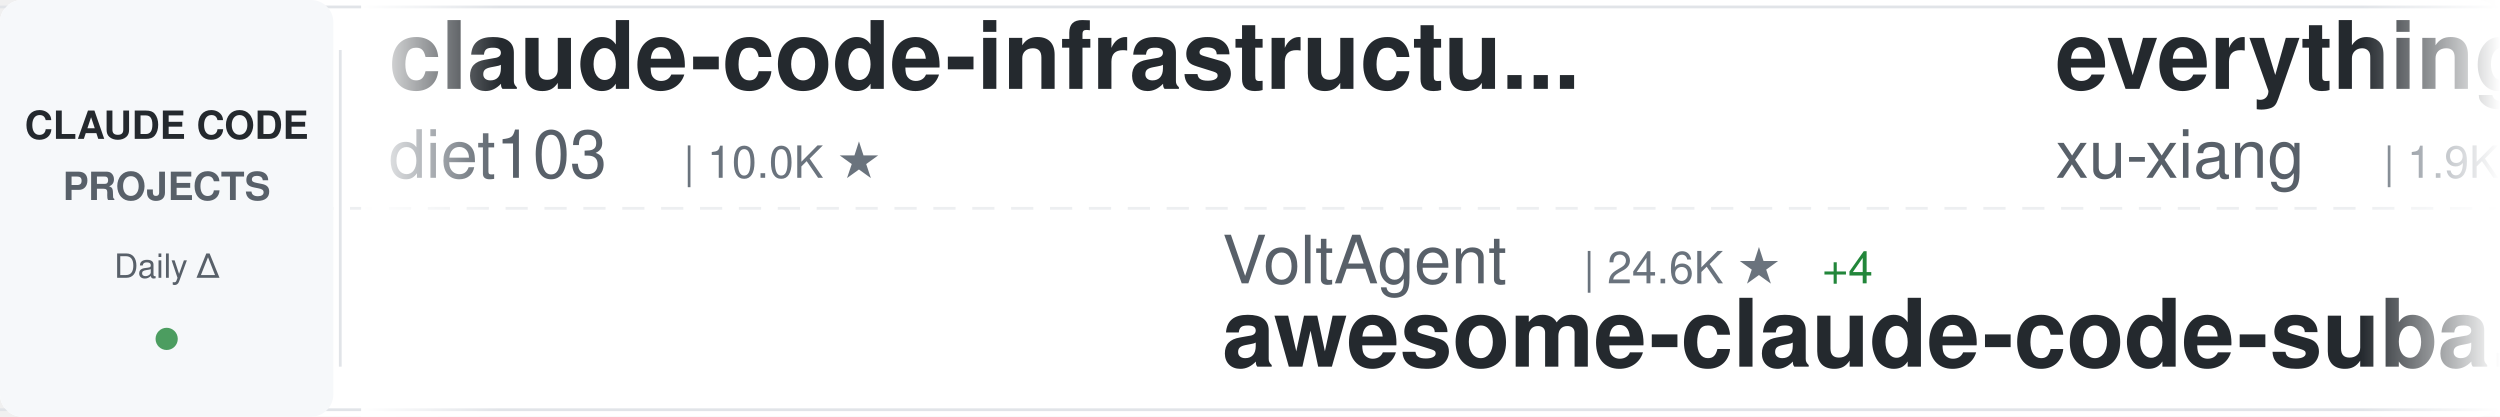
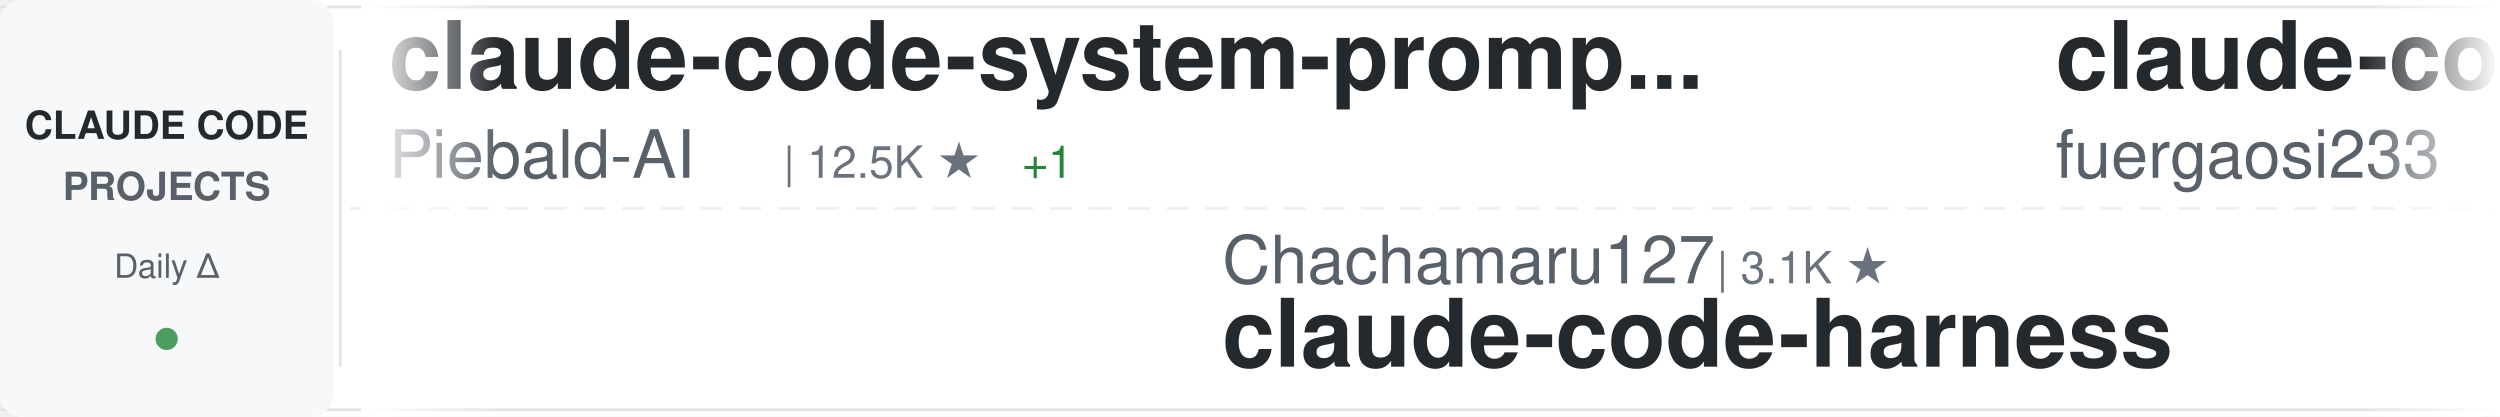
<svg xmlns="http://www.w3.org/2000/svg" width="900" height="150">
  <defs>
    <linearGradient id="awesomeLeftFade" x1="0%" y1="0%" x2="100%" y2="0%">
      <stop offset="0%" style="stop-color:#ffffff;stop-opacity:1" />
      <stop offset="100%" style="stop-color:#ffffff;stop-opacity:0" />
    </linearGradient>
    <linearGradient id="awesomeRightFade" x1="0%" y1="0%" x2="100%" y2="0%">
      <stop offset="0%" style="stop-color:#ffffff;stop-opacity:0" />
      <stop offset="100%" style="stop-color:#ffffff;stop-opacity:1" />
    </linearGradient>
  </defs>
  <rect width="900" height="150" fill="#ffffff" rx="8" />
  <rect x="0" y="2" width="900" height="1" fill="#e1e4e8" />
  <rect x="0" y="147" width="900" height="1" fill="#e1e4e8" />
  <line x1="0" y1="75" x2="900" y2="75" stroke="#e1e4e8" stroke-width="1" stroke-dasharray="8 6" opacity="0.6" />
  <rect x="0" y="0" width="120" height="150" fill="#f6f8fa" rx="8" />
  <text x="60" y="50" font-family="-apple-system, BlinkMacSystemFont, 'Segoe UI', Helvetica, Arial, sans-serif" font-size="14" font-weight="600" fill="#24292e" text-anchor="middle">CLAUDE CODE</text>
  <text x="60" y="72" font-family="-apple-system, BlinkMacSystemFont, 'Segoe UI', Helvetica, Arial, sans-serif" font-size="14" font-weight="600" fill="#586069" text-anchor="middle">PROJECTS</text>
  <text x="60" y="100" font-family="-apple-system, BlinkMacSystemFont, 'Segoe UI', Helvetica, Arial, sans-serif" font-size="12" font-weight="500" fill="#586069" text-anchor="middle">Daily Δ</text>
  <circle cx="60" cy="122" r="4" fill="#22863a" opacity="0.8" />
  <rect x="122" y="18" width="1" height="114" fill="#e1e4e8" />
  <clipPath id="awesomeTickerClip">
    <rect x="130" y="0" width="770" height="150" />
  </clipPath>
  <g clip-path="url(#awesomeTickerClip)">
    <g id="awesomeTickerItems">
      <animateTransform attributeName="transform" attributeType="XML" type="translate" from="0 0" to="-3000 0" dur="54s" repeatCount="indefinite" />
      <g transform="translate(0, 0)">
-         <text x="140" y="32" font-family="-apple-system, BlinkMacSystemFont, 'Segoe UI', Helvetica, Arial, sans-serif" font-size="34" font-weight="600" fill="#24292e">claude-code-infrastructu...</text>
-         <text x="140" y="64" font-family="-apple-system, BlinkMacSystemFont, 'Segoe UI', Helvetica, Arial, sans-serif" font-size="24" font-weight="400" fill="#586069">diet103</text>
-         <text x="246" y="64" font-family="-apple-system, BlinkMacSystemFont, 'Segoe UI', Helvetica, Arial, sans-serif" font-size="16" font-weight="500" fill="#6a737d">| 10.0K ★</text>
+         <text x="140" y="32" font-family="-apple-system, BlinkMacSystemFont, 'Segoe UI', Helvetica, Arial, sans-serif" font-size="34" font-weight="600" fill="#24292e">claude-code-system-promp...</text>
+         <text x="140" y="64" font-family="-apple-system, BlinkMacSystemFont, 'Segoe UI', Helvetica, Arial, sans-serif" font-size="24" font-weight="400" fill="#586069">Piebald-AI</text>
+         <text x="282" y="64" font-family="-apple-system, BlinkMacSystemFont, 'Segoe UI', Helvetica, Arial, sans-serif" font-size="16" font-weight="500" fill="#6a737d">| 12.5K ★</text>
+         <text x="368" y="64" font-family="-apple-system, BlinkMacSystemFont, 'Segoe UI', Helvetica, Arial, sans-serif" font-size="16" font-weight="500" fill="#22863a"> +1</text>
      </g>
      <g transform="translate(300, 0)">
-         <text x="140" y="102" font-family="-apple-system, BlinkMacSystemFont, 'Segoe UI', Helvetica, Arial, sans-serif" font-size="24" font-weight="400" fill="#586069">VoltAgent</text>
-         <text x="270" y="102" font-family="-apple-system, BlinkMacSystemFont, 'Segoe UI', Helvetica, Arial, sans-serif" font-size="16" font-weight="500" fill="#6a737d">| 24.6K ★</text>
-         <text x="356" y="102" font-family="-apple-system, BlinkMacSystemFont, 'Segoe UI', Helvetica, Arial, sans-serif" font-size="16" font-weight="500" fill="#22863a"> +4</text>
-         <text x="140" y="132" font-family="-apple-system, BlinkMacSystemFont, 'Segoe UI', Helvetica, Arial, sans-serif" font-size="34" font-weight="600" fill="#24292e">awesome-claude-code-suba...</text>
+         <text x="140" y="102" font-family="-apple-system, BlinkMacSystemFont, 'Segoe UI', Helvetica, Arial, sans-serif" font-size="24" font-weight="400" fill="#586069">Chachamaru127</text>
+         <text x="318" y="102" font-family="-apple-system, BlinkMacSystemFont, 'Segoe UI', Helvetica, Arial, sans-serif" font-size="16" font-weight="500" fill="#6a737d">| 3.1K ★</text>
+         <text x="140" y="132" font-family="-apple-system, BlinkMacSystemFont, 'Segoe UI', Helvetica, Arial, sans-serif" font-size="34" font-weight="600" fill="#24292e">claude-code-harness</text>
      </g>
      <g transform="translate(600, 0)">
-         <text x="140" y="32" font-family="-apple-system, BlinkMacSystemFont, 'Segoe UI', Helvetica, Arial, sans-serif" font-size="34" font-weight="600" fill="#24292e">everything-claude-code-z...</text>
-         <text x="140" y="64" font-family="-apple-system, BlinkMacSystemFont, 'Segoe UI', Helvetica, Arial, sans-serif" font-size="24" font-weight="400" fill="#586069">xu-xiang</text>
-         <text x="258" y="64" font-family="-apple-system, BlinkMacSystemFont, 'Segoe UI', Helvetica, Arial, sans-serif" font-size="16" font-weight="500" fill="#6a737d">| 1.9K ★</text>
+         <text x="140" y="32" font-family="-apple-system, BlinkMacSystemFont, 'Segoe UI', Helvetica, Arial, sans-serif" font-size="34" font-weight="600" fill="#24292e">claude-code-proxy</text>
+         <text x="140" y="64" font-family="-apple-system, BlinkMacSystemFont, 'Segoe UI', Helvetica, Arial, sans-serif" font-size="24" font-weight="400" fill="#586069">fuergaosi233</text>
+         <text x="306" y="64" font-family="-apple-system, BlinkMacSystemFont, 'Segoe UI', Helvetica, Arial, sans-serif" font-size="16" font-weight="500" fill="#6a737d">| 2.8K ★</text>
      </g>
      <g transform="translate(900, 0)">
-         <text x="140" y="102" font-family="-apple-system, BlinkMacSystemFont, 'Segoe UI', Helvetica, Arial, sans-serif" font-size="24" font-weight="400" fill="#586069">musistudio</text>
-         <text x="282" y="102" font-family="-apple-system, BlinkMacSystemFont, 'Segoe UI', Helvetica, Arial, sans-serif" font-size="16" font-weight="500" fill="#6a737d">| 36.9K ★</text>
-         <text x="140" y="132" font-family="-apple-system, BlinkMacSystemFont, 'Segoe UI', Helvetica, Arial, sans-serif" font-size="34" font-weight="600" fill="#24292e">claude-code-router</text>
+         <text x="140" y="102" font-family="-apple-system, BlinkMacSystemFont, 'Segoe UI', Helvetica, Arial, sans-serif" font-size="24" font-weight="400" fill="#586069">OneRedOak</text>
+         <text x="270" y="102" font-family="-apple-system, BlinkMacSystemFont, 'Segoe UI', Helvetica, Arial, sans-serif" font-size="16" font-weight="500" fill="#6a737d">| 3.9K ★</text>
+         <text x="140" y="132" font-family="-apple-system, BlinkMacSystemFont, 'Segoe UI', Helvetica, Arial, sans-serif" font-size="34" font-weight="600" fill="#24292e">claude-code-workflows</text>
      </g>
      <g transform="translate(1200, 0)">
+         <text x="140" y="32" font-family="-apple-system, BlinkMacSystemFont, 'Segoe UI', Helvetica, Arial, sans-serif" font-size="34" font-weight="600" fill="#24292e">Claude-Code-Game-Studios</text>
+         <text x="140" y="64" font-family="-apple-system, BlinkMacSystemFont, 'Segoe UI', Helvetica, Arial, sans-serif" font-size="24" font-weight="400" fill="#586069">Donchitos</text>
+         <text x="270" y="64" font-family="-apple-system, BlinkMacSystemFont, 'Segoe UI', Helvetica, Arial, sans-serif" font-size="16" font-weight="500" fill="#6a737d">| 24.6K ★</text>
+         <text x="356" y="64" font-family="-apple-system, BlinkMacSystemFont, 'Segoe UI', Helvetica, Arial, sans-serif" font-size="16" font-weight="500" fill="#22863a"> +4</text>
+       </g>
+       <g transform="translate(1500, 0)">
+         <text x="140" y="102" font-family="-apple-system, BlinkMacSystemFont, 'Segoe UI', Helvetica, Arial, sans-serif" font-size="24" font-weight="400" fill="#586069">kodu-ai</text>
+         <text x="246" y="102" font-family="-apple-system, BlinkMacSystemFont, 'Segoe UI', Helvetica, Arial, sans-serif" font-size="16" font-weight="500" fill="#6a737d">| 5.2K ★</text>
+         <text x="140" y="132" font-family="-apple-system, BlinkMacSystemFont, 'Segoe UI', Helvetica, Arial, sans-serif" font-size="34" font-weight="600" fill="#24292e">claude-coder</text>
+       </g>
+       <g transform="translate(1800, 0)">
+         <text x="140" y="32" font-family="-apple-system, BlinkMacSystemFont, 'Segoe UI', Helvetica, Arial, sans-serif" font-size="34" font-weight="600" fill="#24292e">claude-code-hub</text>
+         <text x="140" y="64" font-family="-apple-system, BlinkMacSystemFont, 'Segoe UI', Helvetica, Arial, sans-serif" font-size="24" font-weight="400" fill="#586069">ding113</text>
+         <text x="246" y="64" font-family="-apple-system, BlinkMacSystemFont, 'Segoe UI', Helvetica, Arial, sans-serif" font-size="16" font-weight="500" fill="#6a737d">| 3.3K ★</text>
+       </g>
+       <g transform="translate(2100, 0)">
+         <text x="140" y="102" font-family="-apple-system, BlinkMacSystemFont, 'Segoe UI', Helvetica, Arial, sans-serif" font-size="24" font-weight="400" fill="#586069">hangsman</text>
+         <text x="258" y="102" font-family="-apple-system, BlinkMacSystemFont, 'Segoe UI', Helvetica, Arial, sans-serif" font-size="16" font-weight="500" fill="#6a737d">| 791 ★</text>
+         <text x="140" y="132" font-family="-apple-system, BlinkMacSystemFont, 'Segoe UI', Helvetica, Arial, sans-serif" font-size="34" font-weight="600" fill="#24292e">claude-code-source</text>
+       </g>
+       <g transform="translate(2400, 0)">
        <text x="140" y="32" font-family="-apple-system, BlinkMacSystemFont, 'Segoe UI', Helvetica, Arial, sans-serif" font-size="34" font-weight="600" fill="#24292e">claude-code-sourcemap</text>
        <text x="140" y="64" font-family="-apple-system, BlinkMacSystemFont, 'Segoe UI', Helvetica, Arial, sans-serif" font-size="24" font-weight="400" fill="#586069">ChinaSiro</text>
        <text x="270" y="64" font-family="-apple-system, BlinkMacSystemFont, 'Segoe UI', Helvetica, Arial, sans-serif" font-size="16" font-weight="500" fill="#6a737d">| 9.6K ★</text>
      </g>
-       <g transform="translate(1500, 0)">
-         <text x="140" y="102" font-family="-apple-system, BlinkMacSystemFont, 'Segoe UI', Helvetica, Arial, sans-serif" font-size="24" font-weight="400" fill="#586069">krusemediallc</text>
-         <text x="318" y="102" font-family="-apple-system, BlinkMacSystemFont, 'Segoe UI', Helvetica, Arial, sans-serif" font-size="16" font-weight="500" fill="#6a737d">| 1.4K ★</text>
-         <text x="140" y="132" font-family="-apple-system, BlinkMacSystemFont, 'Segoe UI', Helvetica, Arial, sans-serif" font-size="34" font-weight="600" fill="#24292e">arcads-claude-code</text>
-       </g>
-       <g transform="translate(1800, 0)">
-         <text x="140" y="32" font-family="-apple-system, BlinkMacSystemFont, 'Segoe UI', Helvetica, Arial, sans-serif" font-size="34" font-weight="600" fill="#24292e">claude-code-security-rev...</text>
-         <text x="140" y="64" font-family="-apple-system, BlinkMacSystemFont, 'Segoe UI', Helvetica, Arial, sans-serif" font-size="24" font-weight="400" fill="#586069">anthropics</text>
-         <text x="282" y="64" font-family="-apple-system, BlinkMacSystemFont, 'Segoe UI', Helvetica, Arial, sans-serif" font-size="16" font-weight="500" fill="#6a737d">| 6.1K ★</text>
-         <text x="359" y="64" font-family="-apple-system, BlinkMacSystemFont, 'Segoe UI', Helvetica, Arial, sans-serif" font-size="16" font-weight="500" fill="#22863a"> +3</text>
-       </g>
-       <g transform="translate(2100, 0)">
-         <text x="140" y="102" font-family="-apple-system, BlinkMacSystemFont, 'Segoe UI', Helvetica, Arial, sans-serif" font-size="24" font-weight="400" fill="#586069">huangjia2019</text>
-         <text x="306" y="102" font-family="-apple-system, BlinkMacSystemFont, 'Segoe UI', Helvetica, Arial, sans-serif" font-size="16" font-weight="500" fill="#6a737d">| 1.1K ★</text>
-         <text x="383" y="102" font-family="-apple-system, BlinkMacSystemFont, 'Segoe UI', Helvetica, Arial, sans-serif" font-size="16" font-weight="500" fill="#22863a"> +1</text>
-         <text x="140" y="132" font-family="-apple-system, BlinkMacSystemFont, 'Segoe UI', Helvetica, Arial, sans-serif" font-size="34" font-weight="600" fill="#24292e">claude-code-engineering</text>
-       </g>
-       <g transform="translate(2400, 0)">
-         <text x="140" y="32" font-family="-apple-system, BlinkMacSystemFont, 'Segoe UI', Helvetica, Arial, sans-serif" font-size="34" font-weight="600" fill="#24292e">claude-code-source</text>
-         <text x="140" y="64" font-family="-apple-system, BlinkMacSystemFont, 'Segoe UI', Helvetica, Arial, sans-serif" font-size="24" font-weight="400" fill="#586069">AprilNEA</text>
-         <text x="258" y="64" font-family="-apple-system, BlinkMacSystemFont, 'Segoe UI', Helvetica, Arial, sans-serif" font-size="16" font-weight="500" fill="#6a737d">| 391 ★</text>
-       </g>
      <g transform="translate(2700, 0)">
-         <text x="140" y="102" font-family="-apple-system, BlinkMacSystemFont, 'Segoe UI', Helvetica, Arial, sans-serif" font-size="24" font-weight="400" fill="#586069">asgeirtj</text>
-         <text x="258" y="102" font-family="-apple-system, BlinkMacSystemFont, 'Segoe UI', Helvetica, Arial, sans-serif" font-size="16" font-weight="500" fill="#6a737d">| 63.6K ★</text>
-         <text x="344" y="102" font-family="-apple-system, BlinkMacSystemFont, 'Segoe UI', Helvetica, Arial, sans-serif" font-size="16" font-weight="500" fill="#22863a"> +5</text>
-         <text x="140" y="132" font-family="-apple-system, BlinkMacSystemFont, 'Segoe UI', Helvetica, Arial, sans-serif" font-size="34" font-weight="600" fill="#24292e">system_prompts_leaks</text>
+         <text x="140" y="102" font-family="-apple-system, BlinkMacSystemFont, 'Segoe UI', Helvetica, Arial, sans-serif" font-size="24" font-weight="400" fill="#586069">pedrohcgs</text>
+         <text x="270" y="102" font-family="-apple-system, BlinkMacSystemFont, 'Segoe UI', Helvetica, Arial, sans-serif" font-size="16" font-weight="500" fill="#6a737d">| 1.5K ★</text>
+         <text x="140" y="132" font-family="-apple-system, BlinkMacSystemFont, 'Segoe UI', Helvetica, Arial, sans-serif" font-size="34" font-weight="600" fill="#24292e">claude-code-my-workflow</text>
      </g>
      <g transform="translate(3000, 0)">
-         <text x="140" y="32" font-family="-apple-system, BlinkMacSystemFont, 'Segoe UI', Helvetica, Arial, sans-serif" font-size="34" font-weight="600" fill="#24292e">claude-code-infrastructu...</text>
-         <text x="140" y="64" font-family="-apple-system, BlinkMacSystemFont, 'Segoe UI', Helvetica, Arial, sans-serif" font-size="24" font-weight="400" fill="#586069">diet103</text>
-         <text x="246" y="64" font-family="-apple-system, BlinkMacSystemFont, 'Segoe UI', Helvetica, Arial, sans-serif" font-size="16" font-weight="500" fill="#6a737d">| 10.0K ★</text>
+         <text x="140" y="32" font-family="-apple-system, BlinkMacSystemFont, 'Segoe UI', Helvetica, Arial, sans-serif" font-size="34" font-weight="600" fill="#24292e">claude-code-system-promp...</text>
+         <text x="140" y="64" font-family="-apple-system, BlinkMacSystemFont, 'Segoe UI', Helvetica, Arial, sans-serif" font-size="24" font-weight="400" fill="#586069">Piebald-AI</text>
+         <text x="282" y="64" font-family="-apple-system, BlinkMacSystemFont, 'Segoe UI', Helvetica, Arial, sans-serif" font-size="16" font-weight="500" fill="#6a737d">| 12.5K ★</text>
+         <text x="368" y="64" font-family="-apple-system, BlinkMacSystemFont, 'Segoe UI', Helvetica, Arial, sans-serif" font-size="16" font-weight="500" fill="#22863a"> +1</text>
      </g>
      <g transform="translate(3300, 0)">
-         <text x="140" y="102" font-family="-apple-system, BlinkMacSystemFont, 'Segoe UI', Helvetica, Arial, sans-serif" font-size="24" font-weight="400" fill="#586069">VoltAgent</text>
-         <text x="270" y="102" font-family="-apple-system, BlinkMacSystemFont, 'Segoe UI', Helvetica, Arial, sans-serif" font-size="16" font-weight="500" fill="#6a737d">| 24.6K ★</text>
-         <text x="356" y="102" font-family="-apple-system, BlinkMacSystemFont, 'Segoe UI', Helvetica, Arial, sans-serif" font-size="16" font-weight="500" fill="#22863a"> +4</text>
-         <text x="140" y="132" font-family="-apple-system, BlinkMacSystemFont, 'Segoe UI', Helvetica, Arial, sans-serif" font-size="34" font-weight="600" fill="#24292e">awesome-claude-code-suba...</text>
+         <text x="140" y="102" font-family="-apple-system, BlinkMacSystemFont, 'Segoe UI', Helvetica, Arial, sans-serif" font-size="24" font-weight="400" fill="#586069">Chachamaru127</text>
+         <text x="318" y="102" font-family="-apple-system, BlinkMacSystemFont, 'Segoe UI', Helvetica, Arial, sans-serif" font-size="16" font-weight="500" fill="#6a737d">| 3.1K ★</text>
+         <text x="140" y="132" font-family="-apple-system, BlinkMacSystemFont, 'Segoe UI', Helvetica, Arial, sans-serif" font-size="34" font-weight="600" fill="#24292e">claude-code-harness</text>
      </g>
      <g transform="translate(3600, 0)">
-         <text x="140" y="32" font-family="-apple-system, BlinkMacSystemFont, 'Segoe UI', Helvetica, Arial, sans-serif" font-size="34" font-weight="600" fill="#24292e">everything-claude-code-z...</text>
-         <text x="140" y="64" font-family="-apple-system, BlinkMacSystemFont, 'Segoe UI', Helvetica, Arial, sans-serif" font-size="24" font-weight="400" fill="#586069">xu-xiang</text>
-         <text x="258" y="64" font-family="-apple-system, BlinkMacSystemFont, 'Segoe UI', Helvetica, Arial, sans-serif" font-size="16" font-weight="500" fill="#6a737d">| 1.9K ★</text>
+         <text x="140" y="32" font-family="-apple-system, BlinkMacSystemFont, 'Segoe UI', Helvetica, Arial, sans-serif" font-size="34" font-weight="600" fill="#24292e">claude-code-proxy</text>
+         <text x="140" y="64" font-family="-apple-system, BlinkMacSystemFont, 'Segoe UI', Helvetica, Arial, sans-serif" font-size="24" font-weight="400" fill="#586069">fuergaosi233</text>
+         <text x="306" y="64" font-family="-apple-system, BlinkMacSystemFont, 'Segoe UI', Helvetica, Arial, sans-serif" font-size="16" font-weight="500" fill="#6a737d">| 2.8K ★</text>
      </g>
      <g transform="translate(3900, 0)">
-         <text x="140" y="102" font-family="-apple-system, BlinkMacSystemFont, 'Segoe UI', Helvetica, Arial, sans-serif" font-size="24" font-weight="400" fill="#586069">musistudio</text>
-         <text x="282" y="102" font-family="-apple-system, BlinkMacSystemFont, 'Segoe UI', Helvetica, Arial, sans-serif" font-size="16" font-weight="500" fill="#6a737d">| 36.9K ★</text>
-         <text x="140" y="132" font-family="-apple-system, BlinkMacSystemFont, 'Segoe UI', Helvetica, Arial, sans-serif" font-size="34" font-weight="600" fill="#24292e">claude-code-router</text>
+         <text x="140" y="102" font-family="-apple-system, BlinkMacSystemFont, 'Segoe UI', Helvetica, Arial, sans-serif" font-size="24" font-weight="400" fill="#586069">OneRedOak</text>
+         <text x="270" y="102" font-family="-apple-system, BlinkMacSystemFont, 'Segoe UI', Helvetica, Arial, sans-serif" font-size="16" font-weight="500" fill="#6a737d">| 3.9K ★</text>
+         <text x="140" y="132" font-family="-apple-system, BlinkMacSystemFont, 'Segoe UI', Helvetica, Arial, sans-serif" font-size="34" font-weight="600" fill="#24292e">claude-code-workflows</text>
      </g>
    </g>
  </g>
  <rect x="130" y="0" width="50" height="150" fill="url(#awesomeLeftFade)" />
  <rect x="850" y="0" width="50" height="150" fill="url(#awesomeRightFade)" />
</svg>
